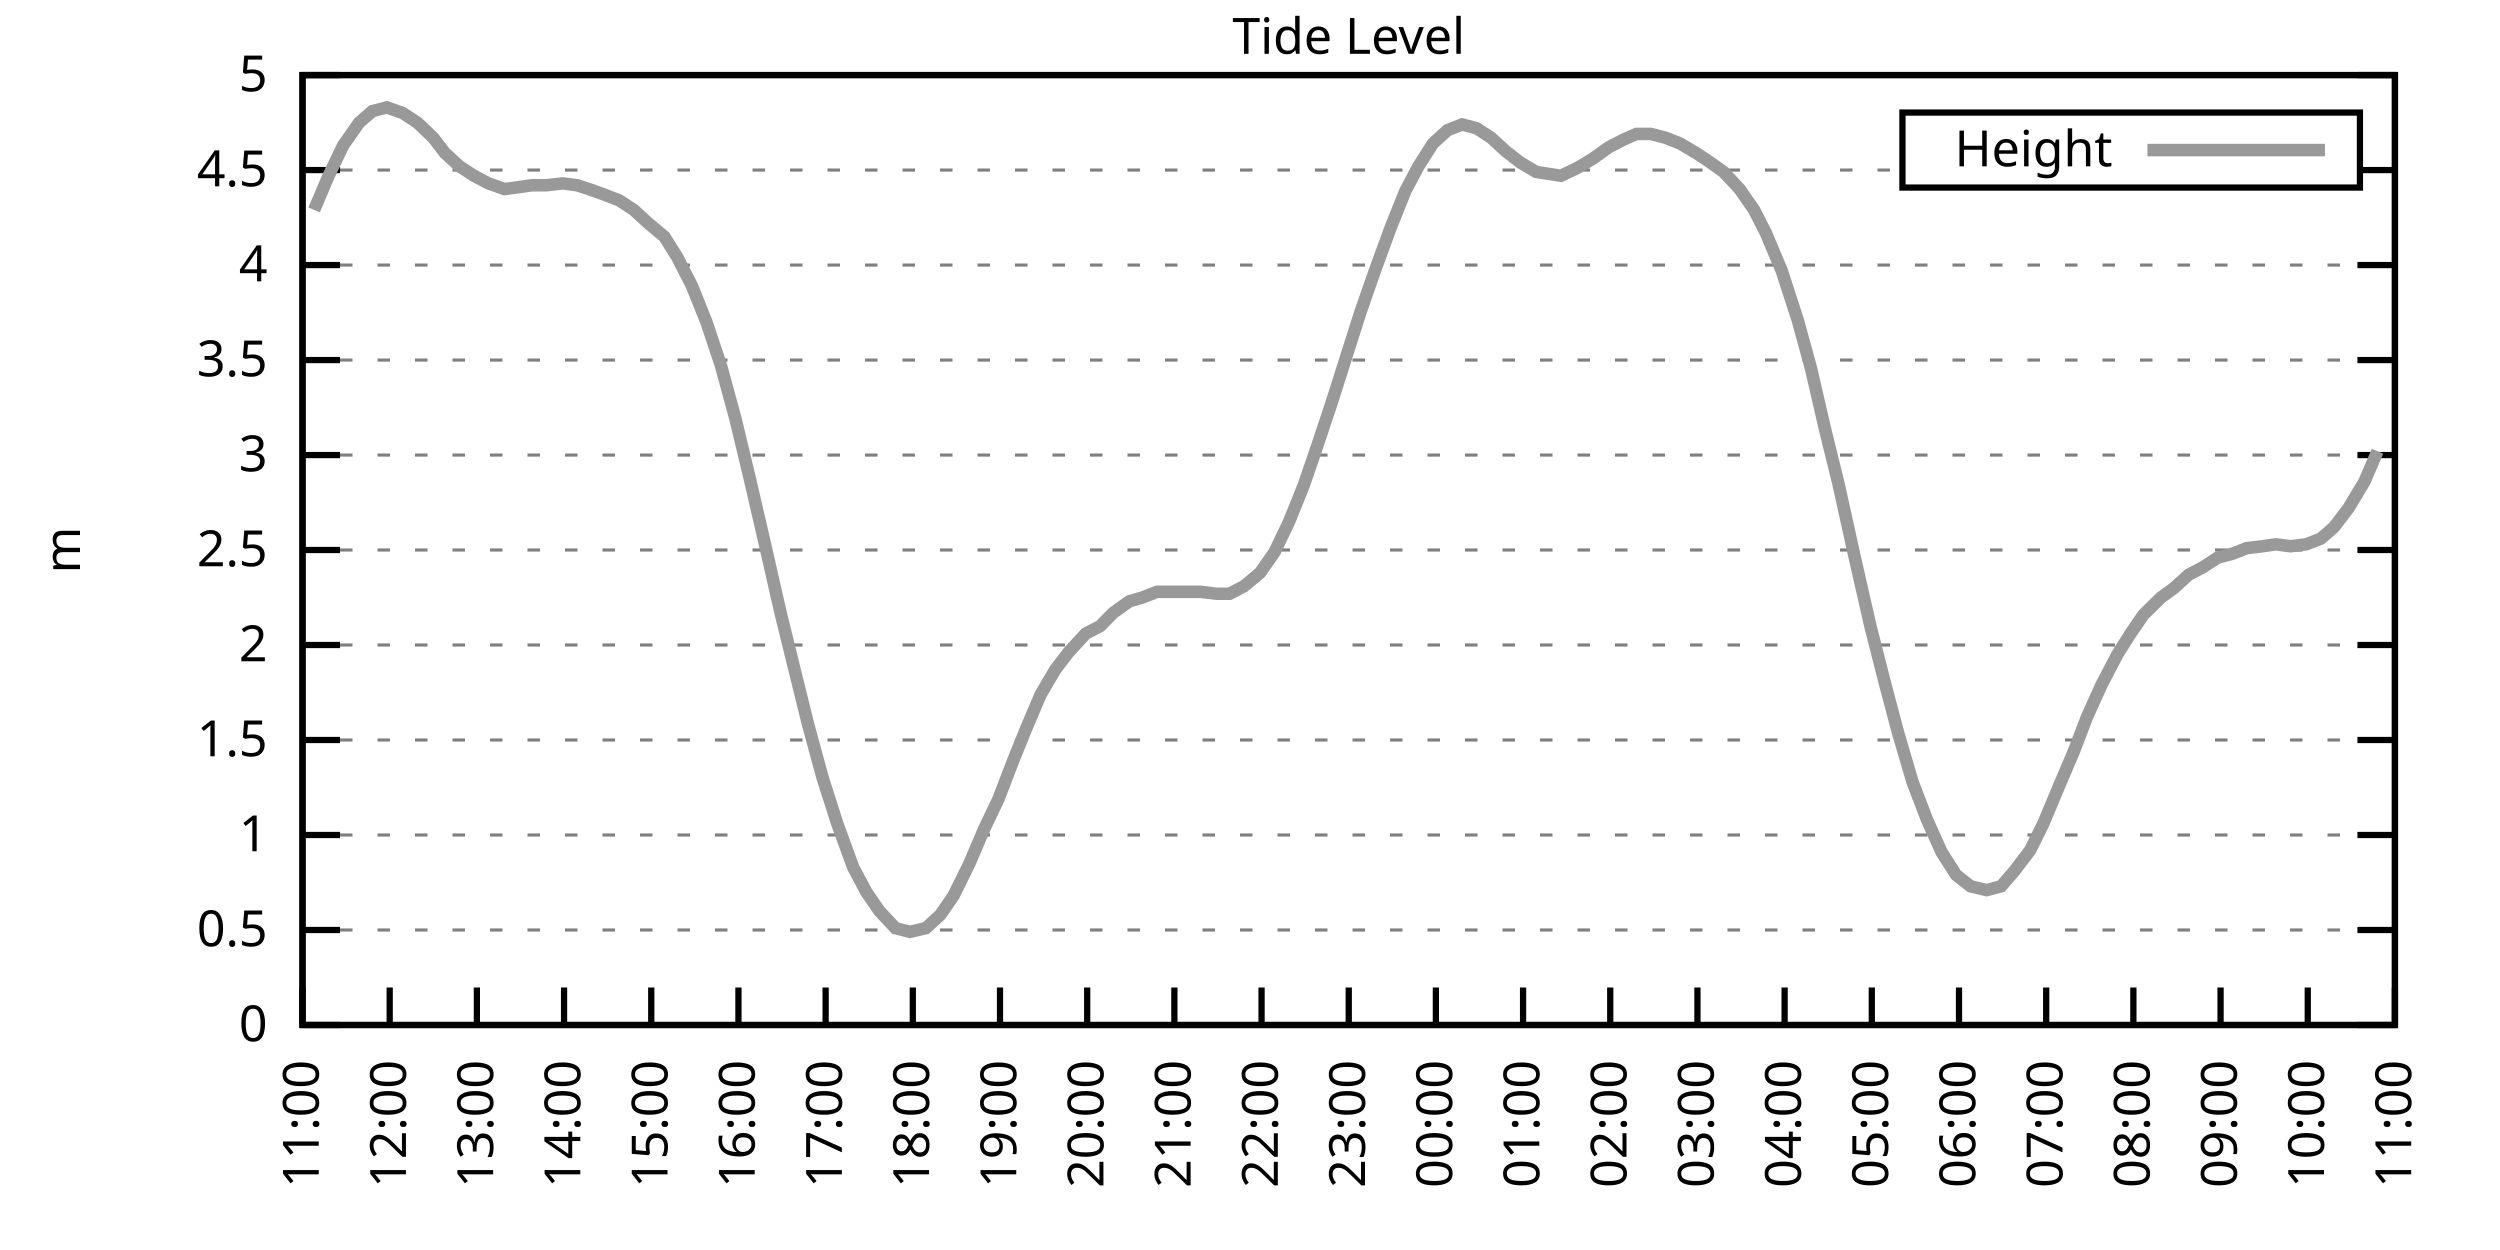
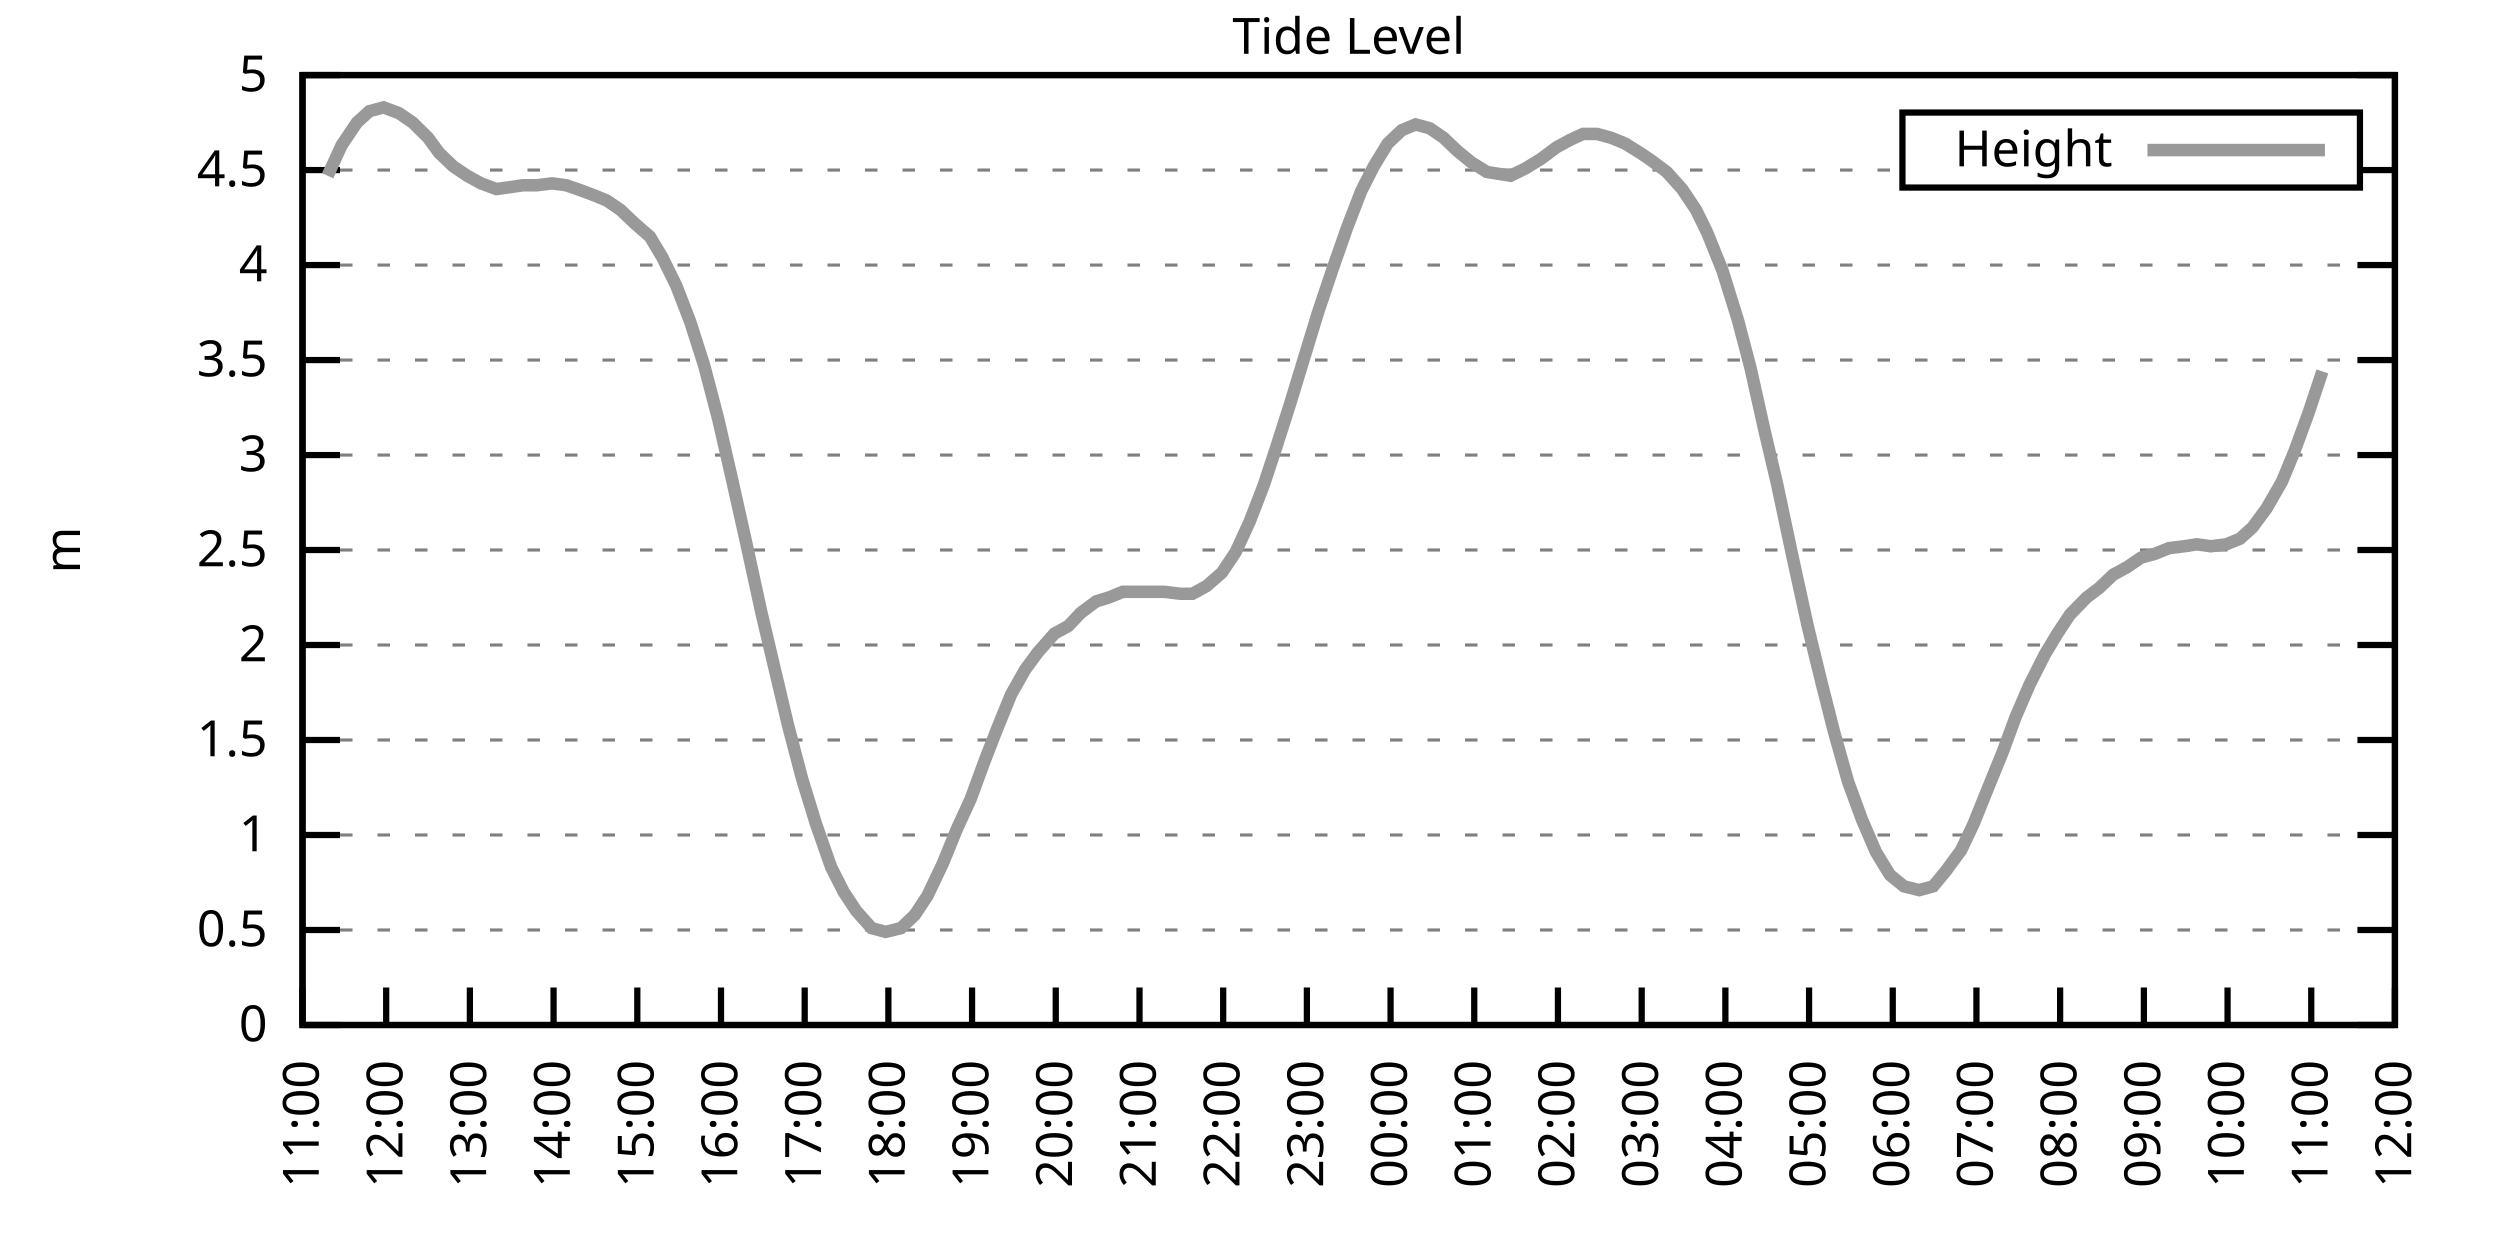
<svg xmlns="http://www.w3.org/2000/svg" xmlns:xlink="http://www.w3.org/1999/xlink" width="400" height="200" viewBox="0 0 400 200">
  <g id="gnuplot_canvas">
    <rect x="0" y="0" width="400" height="200" fill="none" />
    <defs>
      <circle id="gpDot" r="0.5" stroke-width="0.5" stroke="currentColor" />
      <path id="gpPt0" stroke-width="0.333" stroke="currentColor" d="M-1,0 h2 M0,-1 v2" />
      <path id="gpPt1" stroke-width="0.333" stroke="currentColor" d="M-1,-1 L1,1 M1,-1 L-1,1" />
      <path id="gpPt2" stroke-width="0.333" stroke="currentColor" d="M-1,0 L1,0 M0,-1 L0,1 M-1,-1 L1,1 M-1,1 L1,-1" />
      <rect id="gpPt3" stroke-width="0.333" stroke="currentColor" x="-1" y="-1" width="2" height="2" />
      <rect id="gpPt4" stroke-width="0.333" stroke="currentColor" fill="currentColor" x="-1" y="-1" width="2" height="2" />
      <circle id="gpPt5" stroke-width="0.333" stroke="currentColor" cx="0" cy="0" r="1" />
      <use xlink:href="#gpPt5" id="gpPt6" fill="currentColor" stroke="none" />
      <path id="gpPt7" stroke-width="0.333" stroke="currentColor" d="M0,-1.33 L-1.33,0.67 L1.33,0.67 z" />
      <use xlink:href="#gpPt7" id="gpPt8" fill="currentColor" stroke="none" />
      <use xlink:href="#gpPt7" id="gpPt9" stroke="currentColor" transform="rotate(180)" />
      <use xlink:href="#gpPt9" id="gpPt10" fill="currentColor" stroke="none" />
      <use xlink:href="#gpPt3" id="gpPt11" stroke="currentColor" transform="rotate(45)" />
      <use xlink:href="#gpPt11" id="gpPt12" fill="currentColor" stroke="none" />
      <path id="gpPt13" stroke-width="0.333" stroke="currentColor" d="M0,1.330 L1.265,0.411 L0.782,-1.067 L-0.782,-1.076 L-1.265,0.411 z" />
      <use xlink:href="#gpPt13" id="gpPt14" fill="currentColor" stroke="none" />
      <filter id="textbox" filterUnits="objectBoundingBox" x="0" y="0" height="1" width="1">
        <feFlood flood-color="white" flood-opacity="1" result="bgnd" />
        <feComposite in="SourceGraphic" in2="bgnd" operator="atop" />
      </filter>
      <filter id="greybox" filterUnits="objectBoundingBox" x="0" y="0" height="1" width="1">
        <feFlood flood-color="lightgrey" flood-opacity="1" result="grey" />
        <feComposite in="SourceGraphic" in2="grey" operator="atop" />
      </filter>
    </defs>
    <g fill="none" color="white" stroke="currentColor" stroke-width="1.00" stroke-linecap="butt" stroke-linejoin="miter">
</g>
    <g fill="none" color="black" stroke="currentColor" stroke-width="1.00" stroke-linecap="butt" stroke-linejoin="miter">
      <g stroke="none" shape-rendering="crispEdges">
        <polygon fill="rgb(255, 255, 255)" points="48.40,164.00 383.18,164.00 383.18,12.02 48.40,12.02 " />
      </g>
    </g>
    <g fill="none" color="black" stroke="currentColor" stroke-width="1.00" stroke-linecap="butt" stroke-linejoin="miter">
</g>
    <g fill="none" color="black" stroke="black" stroke-width="0.50" stroke-linecap="butt" stroke-linejoin="miter">
</g>
    <g fill="none" color="gray" stroke="currentColor" stroke-width="0.50" stroke-linecap="butt" stroke-linejoin="miter">
      <path stroke="gray" stroke-dasharray="2,4" class="gridline" d="M48.40,164.00 L383.19,164.00  " />
    </g>
    <g fill="none" color="gray" stroke="gray" stroke-width="1.00" stroke-linecap="butt" stroke-linejoin="miter">
</g>
    <g fill="none" color="black" stroke="currentColor" stroke-width="1.00" stroke-linecap="butt" stroke-linejoin="miter">
      <path stroke="black" d="M48.40,164.00 L54.40,164.00 M383.19,164.00 L377.19,164.00  " />
      <g transform="translate(42.80,166.60)" stroke="none" fill="black" font-family="Sans" font-size="8.00" text-anchor="end">
        <text>
          <tspan font-family="Sans"> 0</tspan>
        </text>
      </g>
    </g>
    <g fill="none" color="black" stroke="currentColor" stroke-width="1.00" stroke-linecap="butt" stroke-linejoin="miter">
</g>
    <g fill="none" color="black" stroke="black" stroke-width="0.50" stroke-linecap="butt" stroke-linejoin="miter">
</g>
    <g fill="none" color="gray" stroke="currentColor" stroke-width="0.50" stroke-linecap="butt" stroke-linejoin="miter">
      <path stroke="gray" stroke-dasharray="2,4" class="gridline" d="M48.40,148.80 L383.19,148.80  " />
    </g>
    <g fill="none" color="gray" stroke="gray" stroke-width="1.00" stroke-linecap="butt" stroke-linejoin="miter">
</g>
    <g fill="none" color="black" stroke="currentColor" stroke-width="1.00" stroke-linecap="butt" stroke-linejoin="miter">
      <path stroke="black" d="M48.40,148.80 L54.40,148.80 M383.19,148.80 L377.19,148.80  " />
      <g transform="translate(42.80,151.40)" stroke="none" fill="black" font-family="Sans" font-size="8.00" text-anchor="end">
        <text>
          <tspan font-family="Sans"> 0.5</tspan>
        </text>
      </g>
    </g>
    <g fill="none" color="black" stroke="currentColor" stroke-width="1.00" stroke-linecap="butt" stroke-linejoin="miter">
</g>
    <g fill="none" color="black" stroke="black" stroke-width="0.50" stroke-linecap="butt" stroke-linejoin="miter">
</g>
    <g fill="none" color="gray" stroke="currentColor" stroke-width="0.50" stroke-linecap="butt" stroke-linejoin="miter">
      <path stroke="gray" stroke-dasharray="2,4" class="gridline" d="M48.40,133.60 L383.19,133.60  " />
    </g>
    <g fill="none" color="gray" stroke="gray" stroke-width="1.00" stroke-linecap="butt" stroke-linejoin="miter">
</g>
    <g fill="none" color="black" stroke="currentColor" stroke-width="1.00" stroke-linecap="butt" stroke-linejoin="miter">
      <path stroke="black" d="M48.40,133.60 L54.40,133.60 M383.19,133.60 L377.19,133.60  " />
      <g transform="translate(42.80,136.20)" stroke="none" fill="black" font-family="Sans" font-size="8.00" text-anchor="end">
        <text>
          <tspan font-family="Sans"> 1</tspan>
        </text>
      </g>
    </g>
    <g fill="none" color="black" stroke="currentColor" stroke-width="1.00" stroke-linecap="butt" stroke-linejoin="miter">
</g>
    <g fill="none" color="black" stroke="black" stroke-width="0.50" stroke-linecap="butt" stroke-linejoin="miter">
</g>
    <g fill="none" color="gray" stroke="currentColor" stroke-width="0.50" stroke-linecap="butt" stroke-linejoin="miter">
      <path stroke="gray" stroke-dasharray="2,4" class="gridline" d="M48.40,118.40 L383.19,118.40  " />
    </g>
    <g fill="none" color="gray" stroke="gray" stroke-width="1.00" stroke-linecap="butt" stroke-linejoin="miter">
</g>
    <g fill="none" color="black" stroke="currentColor" stroke-width="1.00" stroke-linecap="butt" stroke-linejoin="miter">
      <path stroke="black" d="M48.40,118.40 L54.40,118.40 M383.19,118.40 L377.19,118.40  " />
      <g transform="translate(42.80,121.00)" stroke="none" fill="black" font-family="Sans" font-size="8.00" text-anchor="end">
        <text>
          <tspan font-family="Sans"> 1.5</tspan>
        </text>
      </g>
    </g>
    <g fill="none" color="black" stroke="currentColor" stroke-width="1.00" stroke-linecap="butt" stroke-linejoin="miter">
</g>
    <g fill="none" color="black" stroke="black" stroke-width="0.50" stroke-linecap="butt" stroke-linejoin="miter">
</g>
    <g fill="none" color="gray" stroke="currentColor" stroke-width="0.50" stroke-linecap="butt" stroke-linejoin="miter">
      <path stroke="gray" stroke-dasharray="2,4" class="gridline" d="M48.40,103.20 L383.19,103.20  " />
    </g>
    <g fill="none" color="gray" stroke="gray" stroke-width="1.00" stroke-linecap="butt" stroke-linejoin="miter">
</g>
    <g fill="none" color="black" stroke="currentColor" stroke-width="1.00" stroke-linecap="butt" stroke-linejoin="miter">
      <path stroke="black" d="M48.40,103.20 L54.40,103.20 M383.19,103.20 L377.19,103.20  " />
      <g transform="translate(42.80,105.80)" stroke="none" fill="black" font-family="Sans" font-size="8.00" text-anchor="end">
        <text>
          <tspan font-family="Sans"> 2</tspan>
        </text>
      </g>
    </g>
    <g fill="none" color="black" stroke="currentColor" stroke-width="1.00" stroke-linecap="butt" stroke-linejoin="miter">
</g>
    <g fill="none" color="black" stroke="black" stroke-width="0.50" stroke-linecap="butt" stroke-linejoin="miter">
</g>
    <g fill="none" color="gray" stroke="currentColor" stroke-width="0.50" stroke-linecap="butt" stroke-linejoin="miter">
      <path stroke="gray" stroke-dasharray="2,4" class="gridline" d="M48.40,88.00 L383.19,88.00  " />
    </g>
    <g fill="none" color="gray" stroke="gray" stroke-width="1.00" stroke-linecap="butt" stroke-linejoin="miter">
</g>
    <g fill="none" color="black" stroke="currentColor" stroke-width="1.00" stroke-linecap="butt" stroke-linejoin="miter">
      <path stroke="black" d="M48.40,88.00 L54.40,88.00 M383.19,88.00 L377.19,88.00  " />
      <g transform="translate(42.80,90.60)" stroke="none" fill="black" font-family="Sans" font-size="8.00" text-anchor="end">
        <text>
          <tspan font-family="Sans"> 2.5</tspan>
        </text>
      </g>
    </g>
    <g fill="none" color="black" stroke="currentColor" stroke-width="1.00" stroke-linecap="butt" stroke-linejoin="miter">
</g>
    <g fill="none" color="black" stroke="black" stroke-width="0.50" stroke-linecap="butt" stroke-linejoin="miter">
</g>
    <g fill="none" color="gray" stroke="currentColor" stroke-width="0.50" stroke-linecap="butt" stroke-linejoin="miter">
      <path stroke="gray" stroke-dasharray="2,4" class="gridline" d="M48.40,72.81 L383.19,72.81  " />
    </g>
    <g fill="none" color="gray" stroke="gray" stroke-width="1.00" stroke-linecap="butt" stroke-linejoin="miter">
</g>
    <g fill="none" color="black" stroke="currentColor" stroke-width="1.00" stroke-linecap="butt" stroke-linejoin="miter">
      <path stroke="black" d="M48.40,72.81 L54.40,72.81 M383.19,72.81 L377.19,72.81  " />
      <g transform="translate(42.80,75.41)" stroke="none" fill="black" font-family="Sans" font-size="8.00" text-anchor="end">
        <text>
          <tspan font-family="Sans"> 3</tspan>
        </text>
      </g>
    </g>
    <g fill="none" color="black" stroke="currentColor" stroke-width="1.00" stroke-linecap="butt" stroke-linejoin="miter">
</g>
    <g fill="none" color="black" stroke="black" stroke-width="0.50" stroke-linecap="butt" stroke-linejoin="miter">
</g>
    <g fill="none" color="gray" stroke="currentColor" stroke-width="0.50" stroke-linecap="butt" stroke-linejoin="miter">
      <path stroke="gray" stroke-dasharray="2,4" class="gridline" d="M48.40,57.61 L383.19,57.61  " />
    </g>
    <g fill="none" color="gray" stroke="gray" stroke-width="1.00" stroke-linecap="butt" stroke-linejoin="miter">
</g>
    <g fill="none" color="black" stroke="currentColor" stroke-width="1.00" stroke-linecap="butt" stroke-linejoin="miter">
      <path stroke="black" d="M48.40,57.61 L54.40,57.61 M383.19,57.61 L377.19,57.61  " />
      <g transform="translate(42.80,60.21)" stroke="none" fill="black" font-family="Sans" font-size="8.00" text-anchor="end">
        <text>
          <tspan font-family="Sans"> 3.5</tspan>
        </text>
      </g>
    </g>
    <g fill="none" color="black" stroke="currentColor" stroke-width="1.00" stroke-linecap="butt" stroke-linejoin="miter">
</g>
    <g fill="none" color="black" stroke="black" stroke-width="0.50" stroke-linecap="butt" stroke-linejoin="miter">
</g>
    <g fill="none" color="gray" stroke="currentColor" stroke-width="0.50" stroke-linecap="butt" stroke-linejoin="miter">
      <path stroke="gray" stroke-dasharray="2,4" class="gridline" d="M48.40,42.41 L383.19,42.41  " />
    </g>
    <g fill="none" color="gray" stroke="gray" stroke-width="1.00" stroke-linecap="butt" stroke-linejoin="miter">
</g>
    <g fill="none" color="black" stroke="currentColor" stroke-width="1.00" stroke-linecap="butt" stroke-linejoin="miter">
      <path stroke="black" d="M48.40,42.41 L54.40,42.41 M383.19,42.41 L377.19,42.41  " />
      <g transform="translate(42.80,45.01)" stroke="none" fill="black" font-family="Sans" font-size="8.00" text-anchor="end">
        <text>
          <tspan font-family="Sans"> 4</tspan>
        </text>
      </g>
    </g>
    <g fill="none" color="black" stroke="currentColor" stroke-width="1.00" stroke-linecap="butt" stroke-linejoin="miter">
</g>
    <g fill="none" color="black" stroke="black" stroke-width="0.50" stroke-linecap="butt" stroke-linejoin="miter">
</g>
    <g fill="none" color="gray" stroke="currentColor" stroke-width="0.50" stroke-linecap="butt" stroke-linejoin="miter">
      <path stroke="gray" stroke-dasharray="2,4" class="gridline" d="M48.40,27.21 L304.39,27.21 M377.59,27.21 L383.19,27.21  " />
    </g>
    <g fill="none" color="gray" stroke="gray" stroke-width="1.00" stroke-linecap="butt" stroke-linejoin="miter">
</g>
    <g fill="none" color="black" stroke="currentColor" stroke-width="1.00" stroke-linecap="butt" stroke-linejoin="miter">
      <path stroke="black" d="M48.40,27.21 L54.40,27.21 M383.19,27.21 L377.19,27.21  " />
      <g transform="translate(42.80,29.81)" stroke="none" fill="black" font-family="Sans" font-size="8.00" text-anchor="end">
        <text>
          <tspan font-family="Sans"> 4.5</tspan>
        </text>
      </g>
    </g>
    <g fill="none" color="black" stroke="currentColor" stroke-width="1.00" stroke-linecap="butt" stroke-linejoin="miter">
</g>
    <g fill="none" color="black" stroke="black" stroke-width="0.50" stroke-linecap="butt" stroke-linejoin="miter">
</g>
    <g fill="none" color="gray" stroke="currentColor" stroke-width="0.50" stroke-linecap="butt" stroke-linejoin="miter">
      <path stroke="gray" stroke-dasharray="2,4" class="gridline" d="M48.40,12.01 L383.19,12.01  " />
    </g>
    <g fill="none" color="gray" stroke="gray" stroke-width="1.00" stroke-linecap="butt" stroke-linejoin="miter">
</g>
    <g fill="none" color="black" stroke="currentColor" stroke-width="1.00" stroke-linecap="butt" stroke-linejoin="miter">
      <path stroke="black" d="M48.40,12.01 L54.40,12.01 M383.19,12.01 L377.19,12.01  " />
      <g transform="translate(42.80,14.61)" stroke="none" fill="black" font-family="Sans" font-size="8.00" text-anchor="end">
        <text>
          <tspan font-family="Sans"> 5</tspan>
        </text>
      </g>
    </g>
    <g fill="none" color="black" stroke="currentColor" stroke-width="1.00" stroke-linecap="butt" stroke-linejoin="miter">
      <path stroke="black" d="M48.40,164.00 L48.40,158.00  " />
      <g transform="translate(51.00,169.60) rotate(270.00)" stroke="none" fill="black" font-family="Sans" font-size="8.00" text-anchor="end">
        <text>
          <tspan font-family="Sans">11:00</tspan>
        </text>
      </g>
    </g>
    <g fill="none" color="black" stroke="currentColor" stroke-width="1.00" stroke-linecap="butt" stroke-linejoin="miter">
-       <path stroke="black" d="M62.35,164.00 L62.35,158.00  " />
-       <g transform="translate(64.95,169.60) rotate(270.00)" stroke="none" fill="black" font-family="Sans" font-size="8.00" text-anchor="end">
+       <path stroke="black" d="M61.79,164.00 L61.79,158.00  " />
+       <g transform="translate(64.39,169.60) rotate(270.00)" stroke="none" fill="black" font-family="Sans" font-size="8.00" text-anchor="end">
        <text>
          <tspan font-family="Sans">12:00</tspan>
        </text>
      </g>
    </g>
    <g fill="none" color="black" stroke="currentColor" stroke-width="1.00" stroke-linecap="butt" stroke-linejoin="miter">
-       <path stroke="black" d="M76.30,164.00 L76.30,158.00  " />
-       <g transform="translate(78.90,169.60) rotate(270.00)" stroke="none" fill="black" font-family="Sans" font-size="8.00" text-anchor="end">
+       <path stroke="black" d="M75.18,164.00 L75.18,158.00  " />
+       <g transform="translate(77.78,169.60) rotate(270.00)" stroke="none" fill="black" font-family="Sans" font-size="8.00" text-anchor="end">
        <text>
          <tspan font-family="Sans">13:00</tspan>
        </text>
      </g>
    </g>
    <g fill="none" color="black" stroke="currentColor" stroke-width="1.00" stroke-linecap="butt" stroke-linejoin="miter">
-       <path stroke="black" d="M90.25,164.00 L90.25,158.00  " />
-       <g transform="translate(92.85,169.60) rotate(270.00)" stroke="none" fill="black" font-family="Sans" font-size="8.00" text-anchor="end">
+       <path stroke="black" d="M88.57,164.00 L88.57,158.00  " />
+       <g transform="translate(91.17,169.60) rotate(270.00)" stroke="none" fill="black" font-family="Sans" font-size="8.00" text-anchor="end">
        <text>
          <tspan font-family="Sans">14:00</tspan>
        </text>
      </g>
    </g>
    <g fill="none" color="black" stroke="currentColor" stroke-width="1.00" stroke-linecap="butt" stroke-linejoin="miter">
-       <path stroke="black" d="M104.20,164.00 L104.20,158.00  " />
-       <g transform="translate(106.80,169.60) rotate(270.00)" stroke="none" fill="black" font-family="Sans" font-size="8.00" text-anchor="end">
+       <path stroke="black" d="M101.97,164.00 L101.97,158.00  " />
+       <g transform="translate(104.57,169.60) rotate(270.00)" stroke="none" fill="black" font-family="Sans" font-size="8.00" text-anchor="end">
        <text>
          <tspan font-family="Sans">15:00</tspan>
        </text>
      </g>
    </g>
    <g fill="none" color="black" stroke="currentColor" stroke-width="1.00" stroke-linecap="butt" stroke-linejoin="miter">
-       <path stroke="black" d="M118.15,164.00 L118.15,158.00  " />
-       <g transform="translate(120.75,169.60) rotate(270.00)" stroke="none" fill="black" font-family="Sans" font-size="8.00" text-anchor="end">
+       <path stroke="black" d="M115.36,164.00 L115.36,158.00  " />
+       <g transform="translate(117.96,169.60) rotate(270.00)" stroke="none" fill="black" font-family="Sans" font-size="8.00" text-anchor="end">
        <text>
          <tspan font-family="Sans">16:00</tspan>
        </text>
      </g>
    </g>
    <g fill="none" color="black" stroke="currentColor" stroke-width="1.00" stroke-linecap="butt" stroke-linejoin="miter">
-       <path stroke="black" d="M132.10,164.00 L132.10,158.00  " />
-       <g transform="translate(134.70,169.60) rotate(270.00)" stroke="none" fill="black" font-family="Sans" font-size="8.00" text-anchor="end">
+       <path stroke="black" d="M128.75,164.00 L128.75,158.00  " />
+       <g transform="translate(131.35,169.60) rotate(270.00)" stroke="none" fill="black" font-family="Sans" font-size="8.00" text-anchor="end">
        <text>
          <tspan font-family="Sans">17:00</tspan>
        </text>
      </g>
    </g>
    <g fill="none" color="black" stroke="currentColor" stroke-width="1.00" stroke-linecap="butt" stroke-linejoin="miter">
-       <path stroke="black" d="M146.05,164.00 L146.05,158.00  " />
-       <g transform="translate(148.65,169.60) rotate(270.00)" stroke="none" fill="black" font-family="Sans" font-size="8.00" text-anchor="end">
+       <path stroke="black" d="M142.14,164.00 L142.14,158.00  " />
+       <g transform="translate(144.74,169.60) rotate(270.00)" stroke="none" fill="black" font-family="Sans" font-size="8.00" text-anchor="end">
        <text>
          <tspan font-family="Sans">18:00</tspan>
        </text>
      </g>
    </g>
    <g fill="none" color="black" stroke="currentColor" stroke-width="1.00" stroke-linecap="butt" stroke-linejoin="miter">
-       <path stroke="black" d="M160.00,164.00 L160.00,158.00  " />
-       <g transform="translate(162.60,169.60) rotate(270.00)" stroke="none" fill="black" font-family="Sans" font-size="8.00" text-anchor="end">
+       <path stroke="black" d="M155.53,164.00 L155.53,158.00  " />
+       <g transform="translate(158.13,169.60) rotate(270.00)" stroke="none" fill="black" font-family="Sans" font-size="8.00" text-anchor="end">
        <text>
          <tspan font-family="Sans">19:00</tspan>
        </text>
      </g>
    </g>
    <g fill="none" color="black" stroke="currentColor" stroke-width="1.00" stroke-linecap="butt" stroke-linejoin="miter">
-       <path stroke="black" d="M173.95,164.00 L173.95,158.00  " />
-       <g transform="translate(176.55,169.60) rotate(270.00)" stroke="none" fill="black" font-family="Sans" font-size="8.00" text-anchor="end">
+       <path stroke="black" d="M168.92,164.00 L168.92,158.00  " />
+       <g transform="translate(171.52,169.60) rotate(270.00)" stroke="none" fill="black" font-family="Sans" font-size="8.00" text-anchor="end">
        <text>
          <tspan font-family="Sans">20:00</tspan>
        </text>
      </g>
    </g>
    <g fill="none" color="black" stroke="currentColor" stroke-width="1.00" stroke-linecap="butt" stroke-linejoin="miter">
-       <path stroke="black" d="M187.90,164.00 L187.90,158.00  " />
-       <g transform="translate(190.50,169.60) rotate(270.00)" stroke="none" fill="black" font-family="Sans" font-size="8.00" text-anchor="end">
+       <path stroke="black" d="M182.32,164.00 L182.32,158.00  " />
+       <g transform="translate(184.92,169.60) rotate(270.00)" stroke="none" fill="black" font-family="Sans" font-size="8.00" text-anchor="end">
        <text>
          <tspan font-family="Sans">21:00</tspan>
        </text>
      </g>
    </g>
    <g fill="none" color="black" stroke="currentColor" stroke-width="1.00" stroke-linecap="butt" stroke-linejoin="miter">
-       <path stroke="black" d="M201.85,164.00 L201.85,158.00  " />
-       <g transform="translate(204.45,169.60) rotate(270.00)" stroke="none" fill="black" font-family="Sans" font-size="8.00" text-anchor="end">
+       <path stroke="black" d="M195.71,164.00 L195.71,158.00  " />
+       <g transform="translate(198.31,169.60) rotate(270.00)" stroke="none" fill="black" font-family="Sans" font-size="8.00" text-anchor="end">
        <text>
          <tspan font-family="Sans">22:00</tspan>
        </text>
      </g>
    </g>
    <g fill="none" color="black" stroke="currentColor" stroke-width="1.00" stroke-linecap="butt" stroke-linejoin="miter">
-       <path stroke="black" d="M215.80,164.00 L215.80,158.00  " />
-       <g transform="translate(218.40,169.60) rotate(270.00)" stroke="none" fill="black" font-family="Sans" font-size="8.00" text-anchor="end">
+       <path stroke="black" d="M209.10,164.00 L209.10,158.00  " />
+       <g transform="translate(211.70,169.60) rotate(270.00)" stroke="none" fill="black" font-family="Sans" font-size="8.00" text-anchor="end">
        <text>
          <tspan font-family="Sans">23:00</tspan>
        </text>
      </g>
    </g>
    <g fill="none" color="black" stroke="currentColor" stroke-width="1.00" stroke-linecap="butt" stroke-linejoin="miter">
-       <path stroke="black" d="M229.74,164.00 L229.74,158.00  " />
-       <g transform="translate(232.34,169.60) rotate(270.00)" stroke="none" fill="black" font-family="Sans" font-size="8.00" text-anchor="end">
+       <path stroke="black" d="M222.49,164.00 L222.49,158.00  " />
+       <g transform="translate(225.09,169.60) rotate(270.00)" stroke="none" fill="black" font-family="Sans" font-size="8.00" text-anchor="end">
        <text>
          <tspan font-family="Sans">00:00</tspan>
        </text>
      </g>
    </g>
    <g fill="none" color="black" stroke="currentColor" stroke-width="1.00" stroke-linecap="butt" stroke-linejoin="miter">
-       <path stroke="black" d="M243.69,164.00 L243.69,158.00  " />
-       <g transform="translate(246.29,169.60) rotate(270.00)" stroke="none" fill="black" font-family="Sans" font-size="8.00" text-anchor="end">
+       <path stroke="black" d="M235.88,164.00 L235.88,158.00  " />
+       <g transform="translate(238.48,169.60) rotate(270.00)" stroke="none" fill="black" font-family="Sans" font-size="8.00" text-anchor="end">
        <text>
          <tspan font-family="Sans">01:00</tspan>
        </text>
      </g>
    </g>
    <g fill="none" color="black" stroke="currentColor" stroke-width="1.00" stroke-linecap="butt" stroke-linejoin="miter">
-       <path stroke="black" d="M257.64,164.00 L257.64,158.00  " />
-       <g transform="translate(260.24,169.60) rotate(270.00)" stroke="none" fill="black" font-family="Sans" font-size="8.00" text-anchor="end">
+       <path stroke="black" d="M249.27,164.00 L249.27,158.00  " />
+       <g transform="translate(251.87,169.60) rotate(270.00)" stroke="none" fill="black" font-family="Sans" font-size="8.00" text-anchor="end">
        <text>
          <tspan font-family="Sans">02:00</tspan>
        </text>
      </g>
    </g>
    <g fill="none" color="black" stroke="currentColor" stroke-width="1.00" stroke-linecap="butt" stroke-linejoin="miter">
-       <path stroke="black" d="M271.59,164.00 L271.59,158.00  " />
-       <g transform="translate(274.19,169.60) rotate(270.00)" stroke="none" fill="black" font-family="Sans" font-size="8.00" text-anchor="end">
+       <path stroke="black" d="M262.67,164.00 L262.67,158.00  " />
+       <g transform="translate(265.27,169.60) rotate(270.00)" stroke="none" fill="black" font-family="Sans" font-size="8.00" text-anchor="end">
        <text>
          <tspan font-family="Sans">03:00</tspan>
        </text>
      </g>
    </g>
    <g fill="none" color="black" stroke="currentColor" stroke-width="1.00" stroke-linecap="butt" stroke-linejoin="miter">
-       <path stroke="black" d="M285.54,164.00 L285.54,158.00  " />
-       <g transform="translate(288.14,169.60) rotate(270.00)" stroke="none" fill="black" font-family="Sans" font-size="8.00" text-anchor="end">
+       <path stroke="black" d="M276.06,164.00 L276.06,158.00  " />
+       <g transform="translate(278.66,169.60) rotate(270.00)" stroke="none" fill="black" font-family="Sans" font-size="8.00" text-anchor="end">
        <text>
          <tspan font-family="Sans">04:00</tspan>
        </text>
      </g>
    </g>
    <g fill="none" color="black" stroke="currentColor" stroke-width="1.00" stroke-linecap="butt" stroke-linejoin="miter">
-       <path stroke="black" d="M299.49,164.00 L299.49,158.00  " />
-       <g transform="translate(302.09,169.60) rotate(270.00)" stroke="none" fill="black" font-family="Sans" font-size="8.00" text-anchor="end">
+       <path stroke="black" d="M289.45,164.00 L289.45,158.00  " />
+       <g transform="translate(292.05,169.60) rotate(270.00)" stroke="none" fill="black" font-family="Sans" font-size="8.00" text-anchor="end">
        <text>
          <tspan font-family="Sans">05:00</tspan>
        </text>
      </g>
    </g>
    <g fill="none" color="black" stroke="currentColor" stroke-width="1.00" stroke-linecap="butt" stroke-linejoin="miter">
-       <path stroke="black" d="M313.44,164.00 L313.44,158.00  " />
-       <g transform="translate(316.04,169.60) rotate(270.00)" stroke="none" fill="black" font-family="Sans" font-size="8.00" text-anchor="end">
+       <path stroke="black" d="M302.84,164.00 L302.84,158.00  " />
+       <g transform="translate(305.44,169.60) rotate(270.00)" stroke="none" fill="black" font-family="Sans" font-size="8.00" text-anchor="end">
        <text>
          <tspan font-family="Sans">06:00</tspan>
        </text>
      </g>
    </g>
    <g fill="none" color="black" stroke="currentColor" stroke-width="1.00" stroke-linecap="butt" stroke-linejoin="miter">
-       <path stroke="black" d="M327.39,164.00 L327.39,158.00  " />
-       <g transform="translate(329.99,169.60) rotate(270.00)" stroke="none" fill="black" font-family="Sans" font-size="8.00" text-anchor="end">
+       <path stroke="black" d="M316.23,164.00 L316.23,158.00  " />
+       <g transform="translate(318.83,169.60) rotate(270.00)" stroke="none" fill="black" font-family="Sans" font-size="8.00" text-anchor="end">
        <text>
          <tspan font-family="Sans">07:00</tspan>
        </text>
      </g>
    </g>
    <g fill="none" color="black" stroke="currentColor" stroke-width="1.00" stroke-linecap="butt" stroke-linejoin="miter">
-       <path stroke="black" d="M341.34,164.00 L341.34,158.00  " />
-       <g transform="translate(343.94,169.60) rotate(270.00)" stroke="none" fill="black" font-family="Sans" font-size="8.00" text-anchor="end">
+       <path stroke="black" d="M329.62,164.00 L329.62,158.00  " />
+       <g transform="translate(332.22,169.60) rotate(270.00)" stroke="none" fill="black" font-family="Sans" font-size="8.00" text-anchor="end">
        <text>
          <tspan font-family="Sans">08:00</tspan>
        </text>
      </g>
    </g>
    <g fill="none" color="black" stroke="currentColor" stroke-width="1.00" stroke-linecap="butt" stroke-linejoin="miter">
-       <path stroke="black" d="M355.29,164.00 L355.29,158.00  " />
-       <g transform="translate(357.89,169.60) rotate(270.00)" stroke="none" fill="black" font-family="Sans" font-size="8.00" text-anchor="end">
+       <path stroke="black" d="M343.02,164.00 L343.02,158.00  " />
+       <g transform="translate(345.62,169.60) rotate(270.00)" stroke="none" fill="black" font-family="Sans" font-size="8.00" text-anchor="end">
        <text>
          <tspan font-family="Sans">09:00</tspan>
        </text>
      </g>
    </g>
    <g fill="none" color="black" stroke="currentColor" stroke-width="1.00" stroke-linecap="butt" stroke-linejoin="miter">
-       <path stroke="black" d="M369.24,164.00 L369.24,158.00  " />
-       <g transform="translate(371.84,169.60) rotate(270.00)" stroke="none" fill="black" font-family="Sans" font-size="8.00" text-anchor="end">
+       <path stroke="black" d="M356.41,164.00 L356.41,158.00  " />
+       <g transform="translate(359.01,169.60) rotate(270.00)" stroke="none" fill="black" font-family="Sans" font-size="8.00" text-anchor="end">
        <text>
          <tspan font-family="Sans">10:00</tspan>
+         </text>
+       </g>
+     </g>
+     <g fill="none" color="black" stroke="currentColor" stroke-width="1.00" stroke-linecap="butt" stroke-linejoin="miter">
+       <path stroke="black" d="M369.80,164.00 L369.80,158.00  " />
+       <g transform="translate(372.40,169.60) rotate(270.00)" stroke="none" fill="black" font-family="Sans" font-size="8.00" text-anchor="end">
+         <text>
+           <tspan font-family="Sans">11:00</tspan>
        </text>
      </g>
    </g>
    <g fill="none" color="black" stroke="currentColor" stroke-width="1.00" stroke-linecap="butt" stroke-linejoin="miter">
      <path stroke="black" d="M383.19,164.00 L383.19,158.00  " />
      <g transform="translate(385.79,169.60) rotate(270.00)" stroke="none" fill="black" font-family="Sans" font-size="8.00" text-anchor="end">
        <text>
-           <tspan font-family="Sans">11:00</tspan>
+           <tspan font-family="Sans">12:00</tspan>
        </text>
      </g>
    </g>
    <g fill="none" color="black" stroke="currentColor" stroke-width="1.00" stroke-linecap="butt" stroke-linejoin="miter">
</g>
    <g fill="none" color="black" stroke="currentColor" stroke-width="1.00" stroke-linecap="butt" stroke-linejoin="miter">
      <path stroke="black" d="M48.40,12.01 L48.40,164.00 L383.19,164.00 L383.19,12.01 L48.40,12.01 Z  " />
    </g>
    <g fill="none" color="black" stroke="currentColor" stroke-width="1.00" stroke-linecap="butt" stroke-linejoin="miter">
</g>
    <g fill="none" color="black" stroke="currentColor" stroke-width="1.00" stroke-linecap="butt" stroke-linejoin="miter">
      <path stroke="black" d="M304.39,30.01 L304.39,18.01 L377.59,18.01 L377.59,30.01 L304.39,30.01 Z  " />
    </g>
    <g id="Tide_level_plot_1">
      <g fill="none" color="white" stroke="black" stroke-width="2.00" stroke-linecap="butt" stroke-linejoin="miter">
</g>
      <g fill="none" color="black" stroke="currentColor" stroke-width="2.00" stroke-linecap="butt" stroke-linejoin="miter">
        <g transform="translate(337.99,26.61)" stroke="none" fill="black" font-family="Sans" font-size="8.00" text-anchor="end">
          <text>
            <tspan font-family="Sans">Height</tspan>
          </text>
        </g>
      </g>
      <g fill="none" color="black" stroke="currentColor" stroke-width="2.00" stroke-linecap="butt" stroke-linejoin="miter">
-         <path stroke="rgb(153, 153, 153)" d="M343.59,24.01 L371.99,24.01 M50.26,33.59 L52.58,28.12 L54.91,23.26 L57.47,19.61 L59.56,17.79 L61.88,17.18   L64.44,18.09 L66.77,19.61 L69.32,22.04 L71.18,24.47 L73.51,26.60 L75.83,28.12 L78.16,29.34 L80.72,30.25   L83.04,29.94 L85.13,29.64 L87.46,29.64 L90.02,29.34 L92.34,29.64 L94.20,30.25 L96.76,31.16 L99.08,32.07   L101.41,33.59 L103.73,35.72 L106.29,37.85 L108.38,41.19 L110.71,45.75 L113.03,51.53 L115.36,58.52 L117.68,67.03   L120.01,76.76 L122.33,86.79 L124.89,98.04 L126.98,106.55 L129.31,115.97 L131.63,124.48 L133.96,131.78 L136.51,138.77   L138.61,142.72 L140.70,145.76 L143.26,148.50 L145.58,149.10 L148.14,148.50 L150.46,146.37 L152.56,143.33 L155.11,138.16   L157.44,132.69 L159.76,127.83 L162.09,121.75 L164.18,116.58 L166.51,111.11 L168.83,107.16 L170.92,104.42 L173.71,101.38   L176.04,100.16 L178.13,98.04 L180.69,96.21 L182.78,95.60 L185.11,94.69 L187.43,94.69 L189.76,94.69 L192.08,94.69   L194.64,95.00 L196.73,95.00 L199.06,93.78 L201.61,91.65 L203.94,88.31 L206.26,83.45 L208.59,77.67 L210.68,71.59   L213.01,64.60 L215.33,57.30 L217.65,50.01 L219.98,43.32 L222.54,36.33 L224.86,30.55 L226.95,26.60 L229.28,22.95   L231.60,20.83 L233.93,19.91 L236.25,20.52 L238.58,22.04 L240.90,24.17 L243.23,25.99 L245.79,27.51 L249.74,28.12   L252.30,26.91 L254.85,25.39 L257.41,23.56 L259.74,22.35 L261.83,21.43 L264.15,21.43 L266.48,22.04 L268.80,22.95   L271.36,24.47 L273.22,25.69 L275.78,27.51 L278.34,30.25 L280.66,33.59 L282.52,37.24 L285.08,43.32 L287.64,51.22   L289.73,58.82 L292.05,68.85 L294.15,77.37 L296.70,88.92 L299.26,100.16 L301.58,109.28 L303.68,117.19 L306.00,125.09   L308.33,131.17 L310.65,136.34 L312.98,139.99 L315.30,141.81 L317.86,142.42 L320.18,141.81 L322.28,139.38 L324.83,136.03   L326.93,131.78 L329.48,125.70 L331.81,120.23 L333.90,114.76 L336.23,109.59 L338.78,104.72 L340.88,101.38 L342.97,98.34   L345.76,95.60 L347.85,94.08 L350.18,91.96 L352.50,90.74 L354.83,89.22 L357.15,88.61 L359.48,87.70 L362.03,87.40   L364.13,87.09 L366.45,87.40 L369.01,87.09 L371.33,86.18 L373.43,84.36 L375.75,81.32 L378.31,77.06 L380.40,72.20    " />
+         <path stroke="rgb(153, 153, 153)" d="M343.59,24.01 L371.99,24.01 M52.42,28.12 L54.65,23.26 L57.10,19.61 L59.11,17.79 L61.35,17.18 L63.80,18.09   L66.03,19.61 L68.49,22.04 L70.27,24.47 L72.50,26.60 L74.74,28.12 L76.97,29.34 L79.42,30.25 L81.66,29.94   L83.66,29.64 L85.90,29.64 L88.35,29.34 L90.58,29.64 L92.37,30.25 L94.82,31.16 L97.06,32.07 L99.29,33.59   L101.52,35.72 L103.98,37.85 L105.98,41.19 L108.22,45.75 L110.45,51.53 L112.68,58.52 L114.91,67.03 L117.14,76.76   L119.38,86.79 L121.83,98.04 L123.84,106.55 L126.07,115.97 L128.30,124.48 L130.54,131.78 L132.99,138.77 L135.00,142.72   L137.01,145.76 L139.46,148.50 L141.69,149.10 L144.15,148.50 L146.38,146.37 L148.39,143.33 L150.85,138.16 L153.08,132.69   L155.31,127.83 L157.54,121.75 L159.55,116.58 L161.78,111.11 L164.01,107.16 L166.02,104.42 L168.70,101.38 L170.93,100.16   L172.94,98.04 L175.40,96.21 L177.41,95.60 L179.64,94.69 L181.87,94.69 L184.10,94.69 L186.33,94.69 L188.79,95.00   L190.80,95.00 L193.03,93.78 L195.48,91.65 L197.72,88.31 L199.95,83.45 L202.18,77.67 L204.19,71.59 L206.42,64.60   L208.65,57.30 L210.88,50.01 L213.12,43.32 L215.57,36.33 L217.80,30.55 L219.81,26.60 L222.04,22.95 L224.28,20.83   L226.51,19.91 L228.74,20.52 L230.97,22.04 L233.20,24.17 L235.44,25.99 L237.89,27.51 L241.69,28.12 L244.14,26.91   L246.60,25.39 L249.05,23.56 L251.28,22.35 L253.29,21.43 L255.52,21.43 L257.76,22.04 L259.99,22.95 L262.44,24.47   L264.23,25.69 L266.68,27.51 L269.14,30.25 L271.37,33.59 L273.16,37.24 L275.61,43.32 L278.07,51.22 L280.07,58.82   L282.31,68.85 L284.32,77.37 L286.77,88.92 L289.23,100.16 L291.46,109.28 L293.47,117.19 L295.70,125.09 L297.93,131.17   L300.16,136.34 L302.39,139.99 L304.63,141.81 L307.08,142.42 L309.31,141.81 L311.32,139.38 L313.78,136.03 L315.79,131.78   L318.24,125.70 L320.47,120.23 L322.48,114.76 L324.71,109.59 L327.17,104.72 L329.18,101.38 L331.19,98.34 L333.86,95.60   L335.87,94.08 L338.10,91.96 L340.34,90.74 L342.57,89.22 L344.80,88.61 L347.03,87.70 L349.49,87.40 L351.50,87.09   L353.73,87.40 L356.18,87.09 L358.42,86.18 L360.42,84.36 L362.66,81.32 L365.11,77.06 L367.12,72.20 L369.35,66.12   L371.58,59.43  " />
      </g>
    </g>
    <g fill="none" color="black" stroke="currentColor" stroke-width="2.00" stroke-linecap="butt" stroke-linejoin="miter">
</g>
    <g fill="none" color="black" stroke="black" stroke-width="1.00" stroke-linecap="butt" stroke-linejoin="miter">
</g>
    <g fill="none" color="black" stroke="currentColor" stroke-width="1.00" stroke-linecap="butt" stroke-linejoin="miter">
      <path stroke="black" d="M48.40,12.01 L48.40,164.00 L383.19,164.00 L383.19,12.01 L48.40,12.01 Z  " />
      <g transform="translate(12.80,88.01) rotate(270.00)" stroke="none" fill="black" font-family="Sans" font-size="8.00" text-anchor="middle">
        <text>
          <tspan font-family="Sans">m</tspan>
        </text>
      </g>
    </g>
    <g fill="none" color="black" stroke="currentColor" stroke-width="1.00" stroke-linecap="butt" stroke-linejoin="miter">
</g>
    <g fill="none" color="black" stroke="currentColor" stroke-width="1.00" stroke-linecap="butt" stroke-linejoin="miter">
      <g transform="translate(215.79,8.61)" stroke="none" fill="black" font-family="Sans" font-size="8.00" text-anchor="middle">
        <text>
          <tspan font-family="Sans">Tide Level</tspan>
        </text>
      </g>
    </g>
    <g fill="none" color="black" stroke="currentColor" stroke-width="1.00" stroke-linecap="butt" stroke-linejoin="miter">
</g>
  </g>
</svg>
